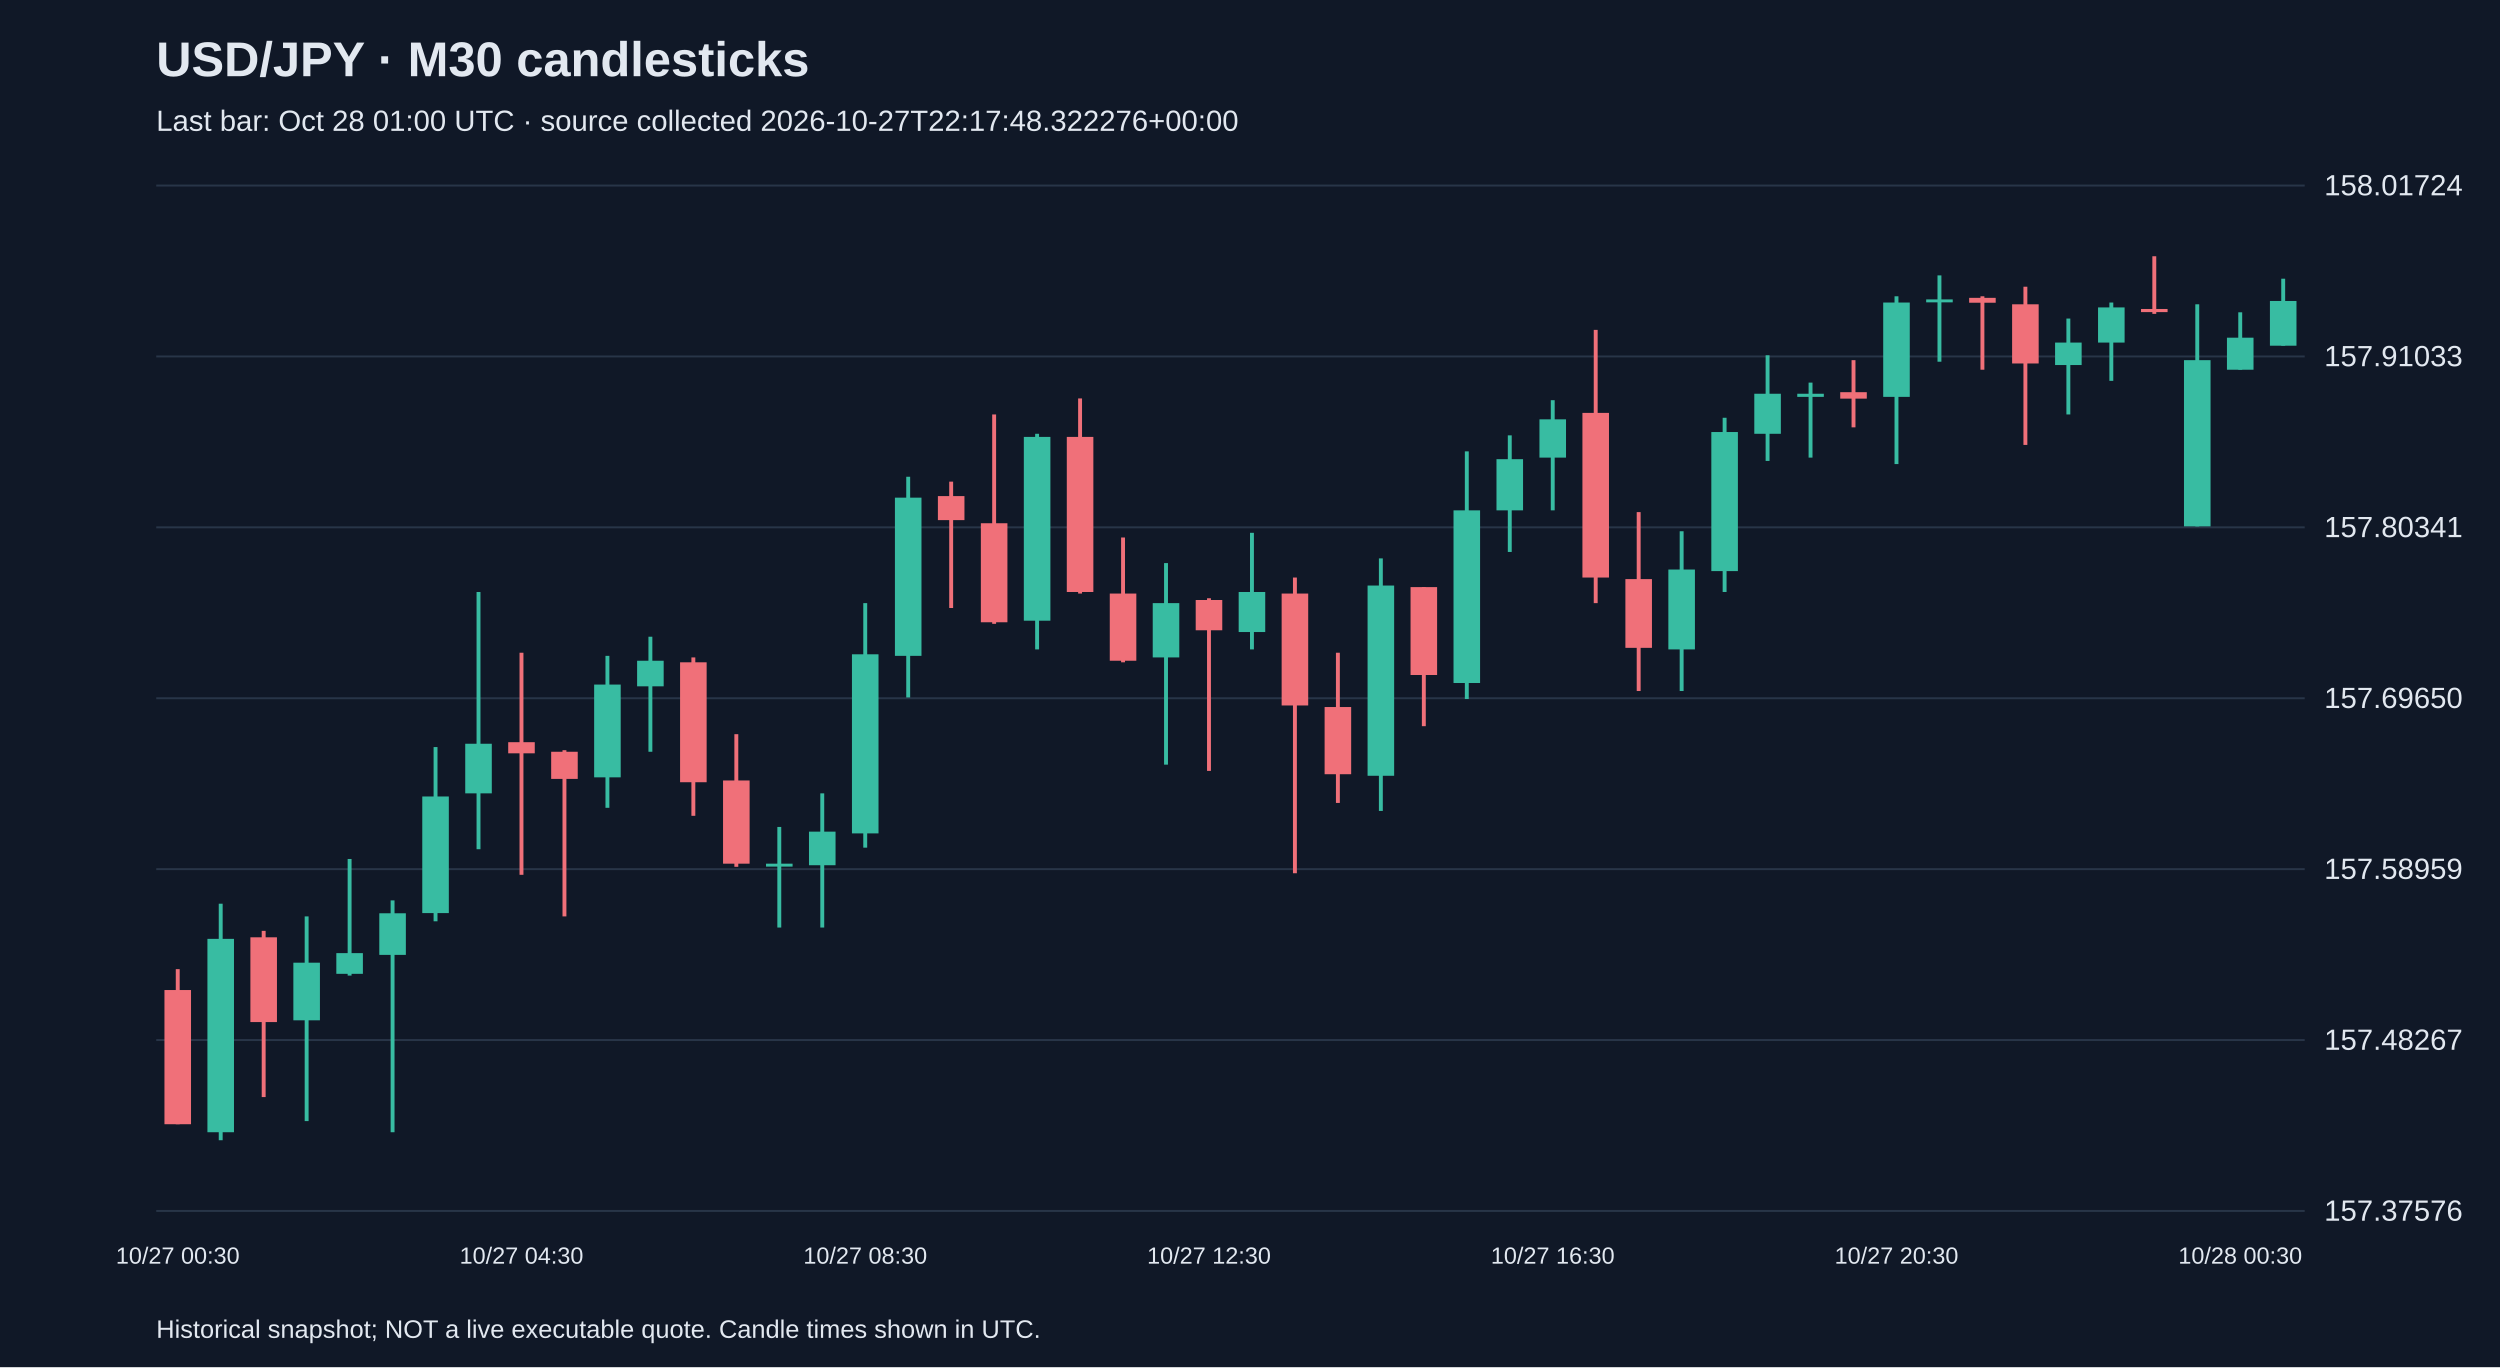
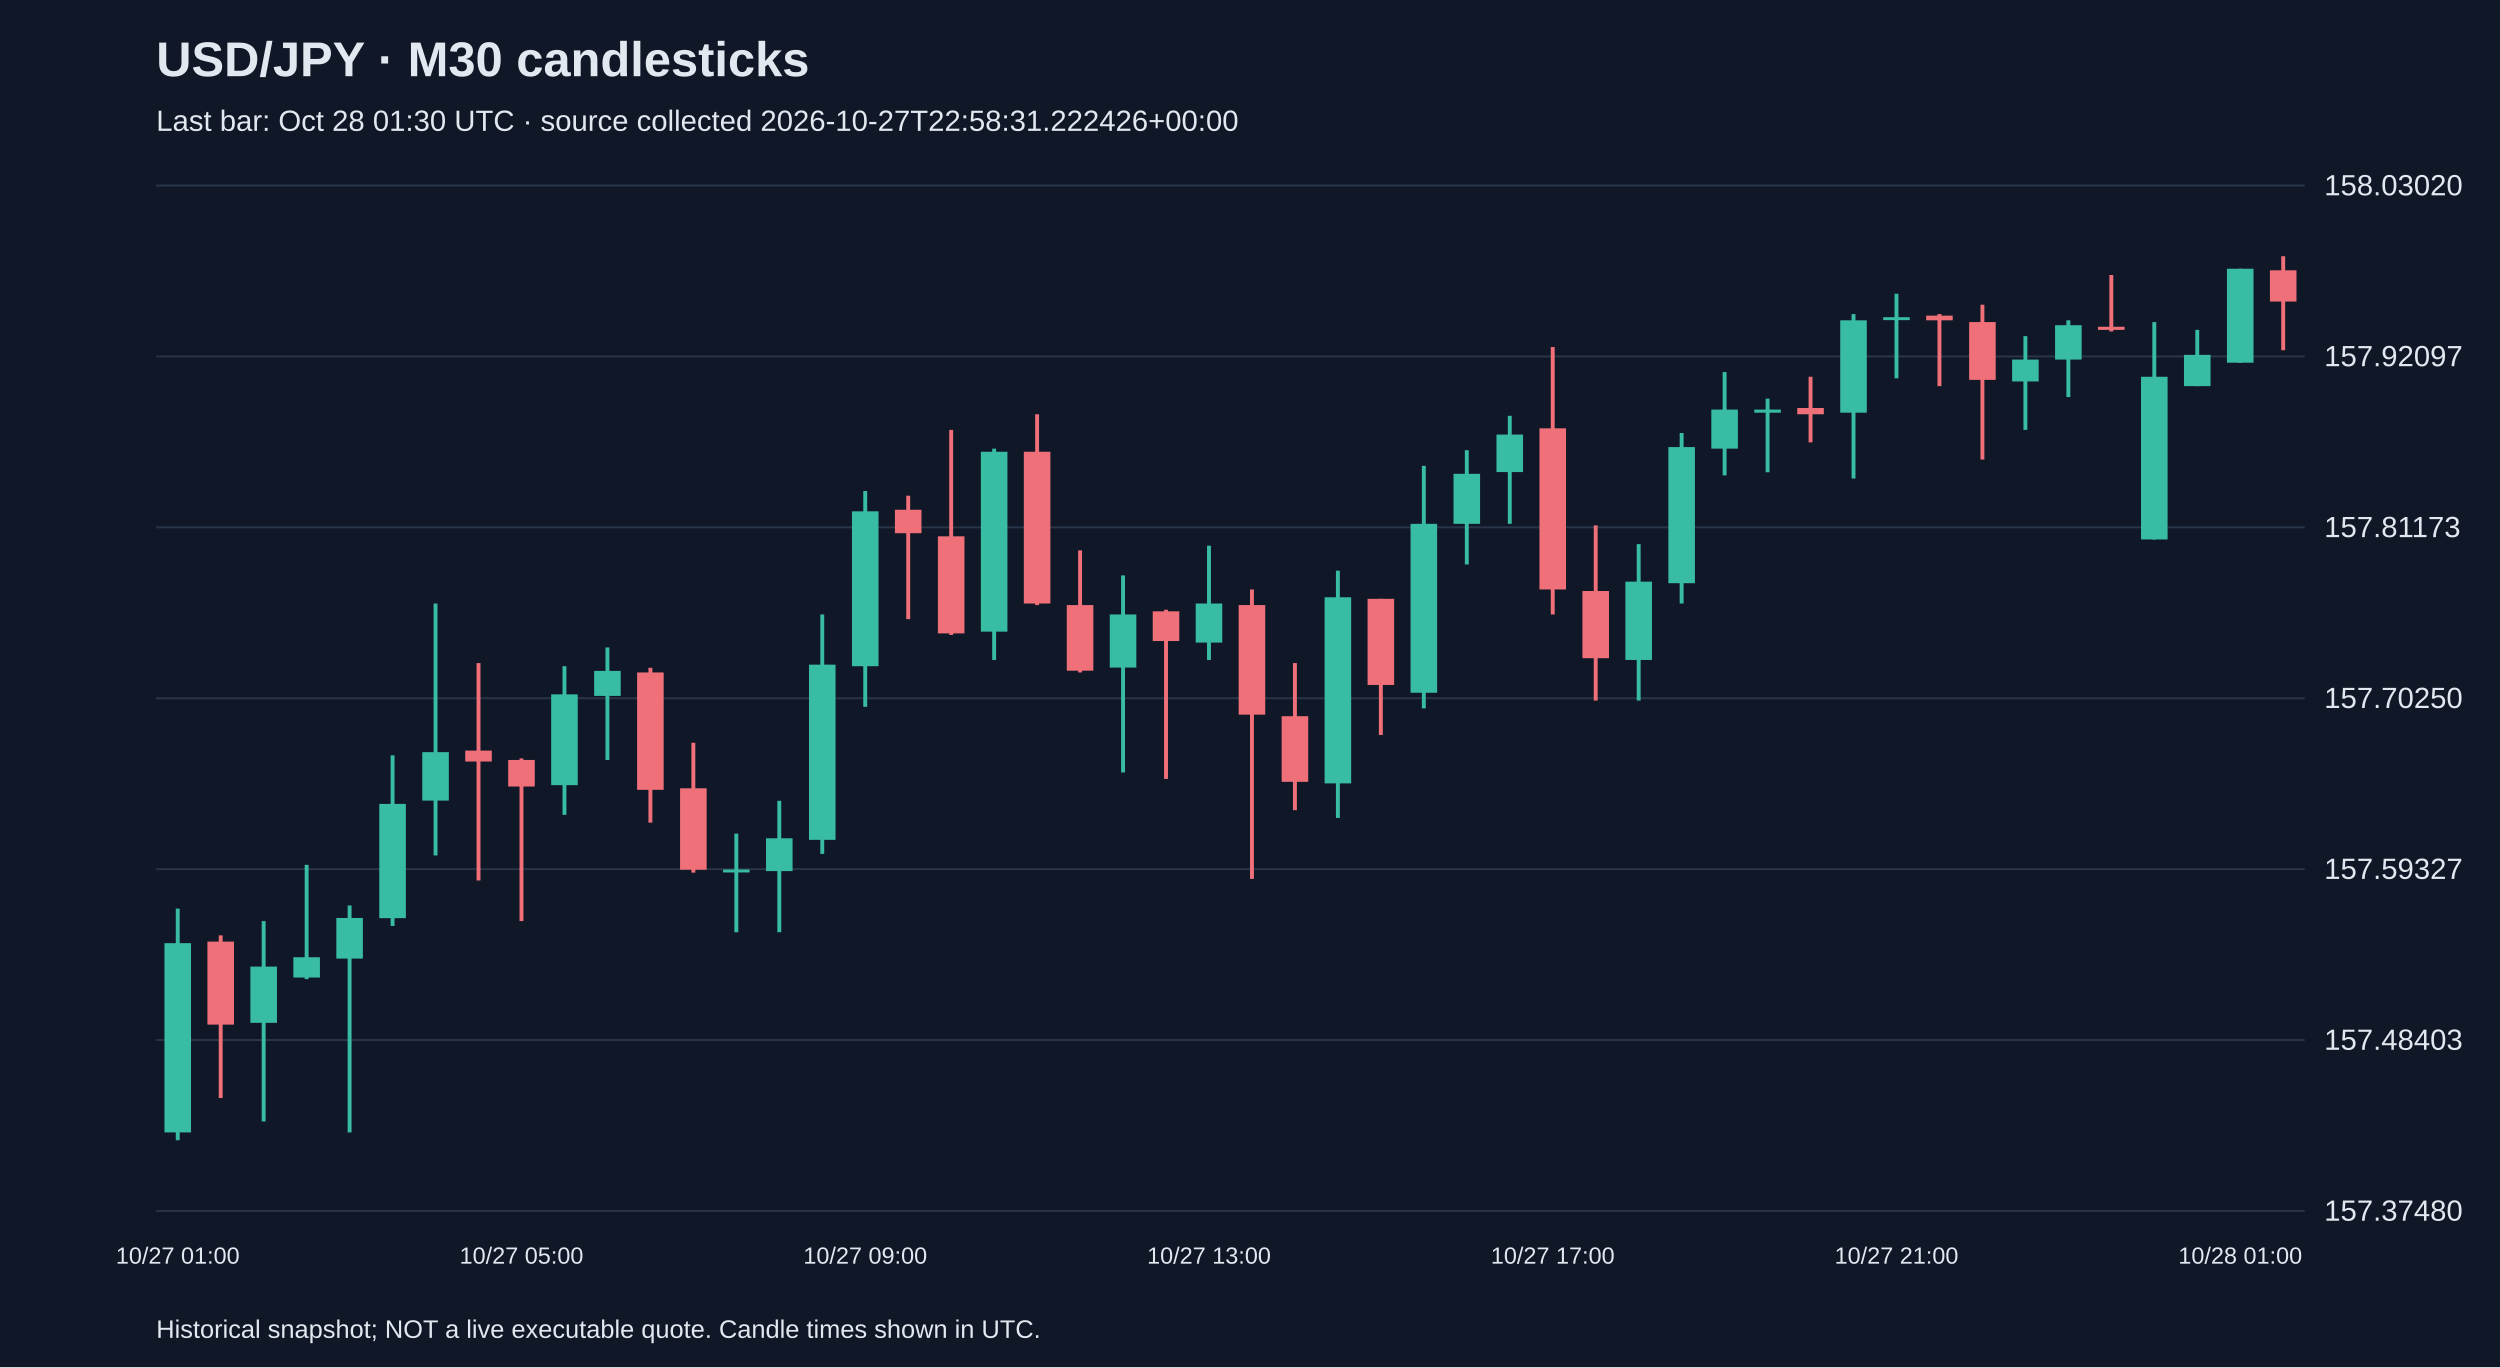
<svg xmlns="http://www.w3.org/2000/svg" viewBox="0 0 1280 700">
  <rect width="100%" height="100%" fill="#101827" />
  <style>text{font-family:Arial,sans-serif;fill:#e2e8f0}</style>
  <text x="80" y="39" font-size="25" font-weight="bold">USD/JPY · M30 candlesticks</text>
-   <text x="80" y="67" font-size="15" fill="#a6b1c5">Last bar: Oct 28 01:00 UTC · source collected 2026-10-27T22:17:48.322276+00:00</text>
+   <text x="80" y="67" font-size="15" fill="#a6b1c5">Last bar: Oct 28 01:30 UTC · source collected 2026-10-27T22:58:31.222426+00:00</text>
  <line x1="80" y1="620.0" x2="1180" y2="620.0" stroke="#283548" />
-   <text x="1190" y="625.0" font-size="15">157.37576</text>
+   <text x="1190" y="625.0" font-size="15">157.37480</text>
  <line x1="80" y1="532.5" x2="1180" y2="532.5" stroke="#283548" />
-   <text x="1190" y="537.5" font-size="15">157.48267</text>
+   <text x="1190" y="537.5" font-size="15">157.48403</text>
  <line x1="80" y1="445.0" x2="1180" y2="445.0" stroke="#283548" />
-   <text x="1190" y="450.0" font-size="15">157.58959</text>
+   <text x="1190" y="450.0" font-size="15">157.59327</text>
  <line x1="80" y1="357.5" x2="1180" y2="357.5" stroke="#283548" />
-   <text x="1190" y="362.5" font-size="15">157.69650</text>
+   <text x="1190" y="362.5" font-size="15">157.70250</text>
  <line x1="80" y1="270.0" x2="1180" y2="270.0" stroke="#283548" />
-   <text x="1190" y="275.0" font-size="15">157.80341</text>
+   <text x="1190" y="275.0" font-size="15">157.81173</text>
  <line x1="80" y1="182.5" x2="1180" y2="182.5" stroke="#283548" />
-   <text x="1190" y="187.5" font-size="15">157.91033</text>
+   <text x="1190" y="187.5" font-size="15">157.92097</text>
  <line x1="80" y1="95.0" x2="1180" y2="95.0" stroke="#283548" />
-   <text x="1190" y="100.0" font-size="15">158.01724</text>
-   <line x1="91.0" y1="496.2" x2="91.0" y2="575.6" stroke="#f07079" stroke-width="2" />
-   <rect x="84.2" y="506.9" width="13.6" height="68.7" fill="#f07079" />
-   <text x="91.0" y="647" text-anchor="middle" font-size="12">10/27 00:30</text>
-   <line x1="113.0" y1="462.7" x2="113.0" y2="583.8" stroke="#38bca2" stroke-width="2" />
-   <rect x="106.2" y="480.7" width="13.6" height="99.0" fill="#38bca2" />
-   <line x1="135.0" y1="476.6" x2="135.0" y2="561.7" stroke="#f07079" stroke-width="2" />
-   <rect x="128.2" y="479.9" width="13.6" height="43.4" fill="#f07079" />
-   <line x1="157.0" y1="469.2" x2="157.0" y2="574.0" stroke="#38bca2" stroke-width="2" />
-   <rect x="150.2" y="492.9" width="13.6" height="29.5" fill="#38bca2" />
-   <line x1="179.0" y1="439.8" x2="179.0" y2="499.5" stroke="#38bca2" stroke-width="2" />
-   <rect x="172.2" y="488.0" width="13.6" height="10.6" fill="#38bca2" />
-   <line x1="201.0" y1="461.0" x2="201.0" y2="579.7" stroke="#38bca2" stroke-width="2" />
-   <rect x="194.2" y="467.6" width="13.6" height="21.3" fill="#38bca2" />
-   <line x1="223.0" y1="382.5" x2="223.0" y2="471.7" stroke="#38bca2" stroke-width="2" />
-   <rect x="216.2" y="407.8" width="13.6" height="59.7" fill="#38bca2" />
-   <line x1="245.0" y1="303.1" x2="245.0" y2="434.8" stroke="#38bca2" stroke-width="2" />
-   <rect x="238.2" y="380.8" width="13.6" height="25.4" fill="#38bca2" />
-   <line x1="267.0" y1="334.2" x2="267.0" y2="447.9" stroke="#f07079" stroke-width="2" />
-   <rect x="260.2" y="380.0" width="13.6" height="5.7" fill="#f07079" />
-   <text x="267.0" y="647" text-anchor="middle" font-size="12">10/27 04:30</text>
-   <line x1="289.0" y1="384.1" x2="289.0" y2="469.2" stroke="#f07079" stroke-width="2" />
-   <rect x="282.2" y="384.9" width="13.6" height="13.9" fill="#f07079" />
-   <line x1="311.0" y1="335.8" x2="311.0" y2="413.6" stroke="#38bca2" stroke-width="2" />
-   <rect x="304.2" y="350.5" width="13.6" height="47.5" fill="#38bca2" />
-   <line x1="333.0" y1="326.0" x2="333.0" y2="384.9" stroke="#38bca2" stroke-width="2" />
-   <rect x="326.2" y="338.3" width="13.6" height="13.1" fill="#38bca2" />
-   <line x1="355.0" y1="336.6" x2="355.0" y2="417.7" stroke="#f07079" stroke-width="2" />
-   <rect x="348.2" y="339.1" width="13.6" height="61.4" fill="#f07079" />
-   <line x1="377.0" y1="375.9" x2="377.0" y2="443.8" stroke="#f07079" stroke-width="2" />
-   <rect x="370.2" y="399.6" width="13.6" height="42.6" fill="#f07079" />
-   <line x1="399.0" y1="423.4" x2="399.0" y2="474.9" stroke="#38bca2" stroke-width="2" />
-   <rect x="392.2" y="442.2" width="13.6" height="1.5" fill="#38bca2" />
-   <line x1="421.0" y1="406.2" x2="421.0" y2="474.9" stroke="#38bca2" stroke-width="2" />
-   <rect x="414.2" y="425.8" width="13.6" height="17.2" fill="#38bca2" />
-   <line x1="443.0" y1="308.8" x2="443.0" y2="434.0" stroke="#38bca2" stroke-width="2" />
-   <rect x="436.2" y="335.0" width="13.6" height="91.7" fill="#38bca2" />
-   <text x="443.0" y="647" text-anchor="middle" font-size="12">10/27 08:30</text>
-   <line x1="465.0" y1="244.1" x2="465.0" y2="357.1" stroke="#38bca2" stroke-width="2" />
-   <rect x="458.2" y="254.8" width="13.6" height="81.0" fill="#38bca2" />
-   <line x1="487.0" y1="246.6" x2="487.0" y2="311.3" stroke="#f07079" stroke-width="2" />
-   <rect x="480.2" y="254.0" width="13.6" height="12.3" fill="#f07079" />
-   <line x1="509.0" y1="212.2" x2="509.0" y2="319.4" stroke="#f07079" stroke-width="2" />
-   <rect x="502.2" y="267.9" width="13.6" height="50.7" fill="#f07079" />
-   <line x1="531.0" y1="222.1" x2="531.0" y2="332.5" stroke="#38bca2" stroke-width="2" />
-   <rect x="524.2" y="223.7" width="13.6" height="94.1" fill="#38bca2" />
-   <line x1="553.0" y1="204.0" x2="553.0" y2="303.9" stroke="#f07079" stroke-width="2" />
-   <rect x="546.2" y="223.7" width="13.6" height="79.4" fill="#f07079" />
-   <line x1="575.0" y1="275.2" x2="575.0" y2="339.1" stroke="#f07079" stroke-width="2" />
-   <rect x="568.2" y="303.9" width="13.6" height="34.4" fill="#f07079" />
-   <line x1="597.0" y1="288.3" x2="597.0" y2="391.5" stroke="#38bca2" stroke-width="2" />
-   <rect x="590.2" y="308.8" width="13.6" height="27.8" fill="#38bca2" />
-   <line x1="619.0" y1="306.3" x2="619.0" y2="394.7" stroke="#f07079" stroke-width="2" />
-   <rect x="612.2" y="307.2" width="13.6" height="15.5" fill="#f07079" />
-   <text x="619.0" y="647" text-anchor="middle" font-size="12">10/27 12:30</text>
-   <line x1="641.0" y1="272.8" x2="641.0" y2="332.5" stroke="#38bca2" stroke-width="2" />
-   <rect x="634.2" y="303.1" width="13.6" height="20.5" fill="#38bca2" />
-   <line x1="663.0" y1="295.7" x2="663.0" y2="447.1" stroke="#f07079" stroke-width="2" />
-   <rect x="656.2" y="303.9" width="13.6" height="57.3" fill="#f07079" />
-   <line x1="685.0" y1="334.2" x2="685.0" y2="411.1" stroke="#f07079" stroke-width="2" />
-   <rect x="678.2" y="362.0" width="13.6" height="34.4" fill="#f07079" />
-   <line x1="707.0" y1="285.9" x2="707.0" y2="415.2" stroke="#38bca2" stroke-width="2" />
-   <rect x="700.2" y="299.8" width="13.6" height="97.4" fill="#38bca2" />
-   <line x1="729.0" y1="300.6" x2="729.0" y2="371.8" stroke="#f07079" stroke-width="2" />
-   <rect x="722.2" y="300.6" width="13.6" height="45.0" fill="#f07079" />
-   <line x1="751.0" y1="231.1" x2="751.0" y2="357.9" stroke="#38bca2" stroke-width="2" />
-   <rect x="744.2" y="261.3" width="13.6" height="88.4" fill="#38bca2" />
-   <line x1="773.0" y1="222.9" x2="773.0" y2="282.6" stroke="#38bca2" stroke-width="2" />
-   <rect x="766.2" y="235.1" width="13.6" height="26.2" fill="#38bca2" />
-   <line x1="795.0" y1="204.9" x2="795.0" y2="261.3" stroke="#38bca2" stroke-width="2" />
-   <rect x="788.2" y="214.7" width="13.6" height="19.6" fill="#38bca2" />
-   <text x="795.0" y="647" text-anchor="middle" font-size="12">10/27 16:30</text>
-   <line x1="817.0" y1="168.9" x2="817.0" y2="308.8" stroke="#f07079" stroke-width="2" />
-   <rect x="810.2" y="211.4" width="13.6" height="84.3" fill="#f07079" />
-   <line x1="839.0" y1="262.2" x2="839.0" y2="353.8" stroke="#f07079" stroke-width="2" />
-   <rect x="832.2" y="296.5" width="13.6" height="35.2" fill="#f07079" />
-   <line x1="861.0" y1="272.0" x2="861.0" y2="353.8" stroke="#38bca2" stroke-width="2" />
-   <rect x="854.2" y="291.6" width="13.6" height="40.9" fill="#38bca2" />
-   <line x1="883.0" y1="213.9" x2="883.0" y2="303.1" stroke="#38bca2" stroke-width="2" />
-   <rect x="876.2" y="221.2" width="13.6" height="71.2" fill="#38bca2" />
-   <line x1="905.0" y1="181.9" x2="905.0" y2="236.0" stroke="#38bca2" stroke-width="2" />
-   <rect x="898.2" y="201.6" width="13.6" height="20.5" fill="#38bca2" />
-   <line x1="927.0" y1="195.9" x2="927.0" y2="234.3" stroke="#38bca2" stroke-width="2" />
-   <rect x="920.2" y="201.6" width="13.6" height="1.6" fill="#38bca2" />
-   <line x1="949.0" y1="184.4" x2="949.0" y2="218.8" stroke="#f07079" stroke-width="2" />
-   <rect x="942.2" y="200.8" width="13.6" height="3.3" fill="#f07079" />
-   <line x1="971.0" y1="151.7" x2="971.0" y2="237.6" stroke="#38bca2" stroke-width="2" />
-   <rect x="964.2" y="154.9" width="13.6" height="48.3" fill="#38bca2" />
-   <text x="971.0" y="647" text-anchor="middle" font-size="12">10/27 20:30</text>
-   <line x1="993.0" y1="141.0" x2="993.0" y2="185.2" stroke="#38bca2" stroke-width="2" />
-   <rect x="986.2" y="153.3" width="13.6" height="1.5" fill="#38bca2" />
-   <line x1="1015.0" y1="151.7" x2="1015.0" y2="189.3" stroke="#f07079" stroke-width="2" />
-   <rect x="1008.2" y="152.5" width="13.6" height="2.5" fill="#f07079" />
-   <line x1="1037.0" y1="146.8" x2="1037.0" y2="227.8" stroke="#f07079" stroke-width="2" />
-   <rect x="1030.2" y="155.8" width="13.6" height="30.3" fill="#f07079" />
-   <line x1="1059.0" y1="163.1" x2="1059.0" y2="212.2" stroke="#38bca2" stroke-width="2" />
-   <rect x="1052.2" y="175.4" width="13.6" height="11.5" fill="#38bca2" />
-   <line x1="1081.0" y1="154.9" x2="1081.0" y2="195.0" stroke="#38bca2" stroke-width="2" />
-   <rect x="1074.2" y="157.4" width="13.6" height="18.0" fill="#38bca2" />
-   <line x1="1103.0" y1="131.2" x2="1103.0" y2="160.7" stroke="#f07079" stroke-width="2" />
-   <rect x="1096.2" y="158.2" width="13.6" height="1.6" fill="#f07079" />
-   <line x1="1125.0" y1="155.8" x2="1125.0" y2="269.5" stroke="#38bca2" stroke-width="2" />
-   <rect x="1118.2" y="184.4" width="13.6" height="85.1" fill="#38bca2" />
-   <line x1="1147.0" y1="159.9" x2="1147.0" y2="189.3" stroke="#38bca2" stroke-width="2" />
-   <rect x="1140.2" y="172.9" width="13.6" height="16.4" fill="#38bca2" />
-   <text x="1147.0" y="647" text-anchor="middle" font-size="12">10/28 00:30</text>
-   <line x1="1169.0" y1="142.7" x2="1169.0" y2="177.0" stroke="#38bca2" stroke-width="2" />
-   <rect x="1162.2" y="154.1" width="13.6" height="22.9" fill="#38bca2" />
+   <text x="1190" y="100.0" font-size="15">158.03020</text>
+   <line x1="91.0" y1="465.2" x2="91.0" y2="583.8" stroke="#38bca2" stroke-width="2" />
+   <rect x="84.2" y="482.9" width="13.6" height="96.9" fill="#38bca2" />
+   <text x="91.0" y="647" text-anchor="middle" font-size="12">10/27 01:00</text>
+   <line x1="113.0" y1="478.9" x2="113.0" y2="562.2" stroke="#f07079" stroke-width="2" />
+   <rect x="106.2" y="482.1" width="13.6" height="42.5" fill="#f07079" />
+   <line x1="135.0" y1="471.6" x2="135.0" y2="574.2" stroke="#38bca2" stroke-width="2" />
+   <rect x="128.2" y="494.9" width="13.6" height="28.8" fill="#38bca2" />
+   <line x1="157.0" y1="442.8" x2="157.0" y2="501.3" stroke="#38bca2" stroke-width="2" />
+   <rect x="150.2" y="490.1" width="13.6" height="10.4" fill="#38bca2" />
+   <line x1="179.0" y1="463.6" x2="179.0" y2="579.8" stroke="#38bca2" stroke-width="2" />
+   <rect x="172.2" y="470.0" width="13.6" height="20.8" fill="#38bca2" />
+   <line x1="201.0" y1="386.7" x2="201.0" y2="474.1" stroke="#38bca2" stroke-width="2" />
+   <rect x="194.2" y="411.6" width="13.6" height="58.5" fill="#38bca2" />
+   <line x1="223.0" y1="309.0" x2="223.0" y2="438.0" stroke="#38bca2" stroke-width="2" />
+   <rect x="216.2" y="385.1" width="13.6" height="24.8" fill="#38bca2" />
+   <line x1="245.0" y1="339.5" x2="245.0" y2="450.8" stroke="#f07079" stroke-width="2" />
+   <rect x="238.2" y="384.3" width="13.6" height="5.6" fill="#f07079" />
+   <line x1="267.0" y1="388.3" x2="267.0" y2="471.6" stroke="#f07079" stroke-width="2" />
+   <rect x="260.2" y="389.1" width="13.6" height="13.6" fill="#f07079" />
+   <text x="267.0" y="647" text-anchor="middle" font-size="12">10/27 05:00</text>
+   <line x1="289.0" y1="341.1" x2="289.0" y2="417.2" stroke="#38bca2" stroke-width="2" />
+   <rect x="282.2" y="355.5" width="13.6" height="46.5" fill="#38bca2" />
+   <line x1="311.0" y1="331.5" x2="311.0" y2="389.1" stroke="#38bca2" stroke-width="2" />
+   <rect x="304.2" y="343.5" width="13.6" height="12.8" fill="#38bca2" />
+   <line x1="333.0" y1="341.9" x2="333.0" y2="421.2" stroke="#f07079" stroke-width="2" />
+   <rect x="326.2" y="344.3" width="13.6" height="60.1" fill="#f07079" />
+   <line x1="355.0" y1="380.3" x2="355.0" y2="446.8" stroke="#f07079" stroke-width="2" />
+   <rect x="348.2" y="403.6" width="13.6" height="41.7" fill="#f07079" />
+   <line x1="377.0" y1="426.8" x2="377.0" y2="477.3" stroke="#38bca2" stroke-width="2" />
+   <rect x="370.2" y="445.2" width="13.6" height="1.5" fill="#38bca2" />
+   <line x1="399.0" y1="410.0" x2="399.0" y2="477.3" stroke="#38bca2" stroke-width="2" />
+   <rect x="392.2" y="429.2" width="13.6" height="16.8" fill="#38bca2" />
+   <line x1="421.0" y1="314.6" x2="421.0" y2="437.2" stroke="#38bca2" stroke-width="2" />
+   <rect x="414.2" y="340.3" width="13.6" height="89.7" fill="#38bca2" />
+   <line x1="443.0" y1="251.4" x2="443.0" y2="361.9" stroke="#38bca2" stroke-width="2" />
+   <rect x="436.2" y="261.8" width="13.6" height="79.3" fill="#38bca2" />
+   <text x="443.0" y="647" text-anchor="middle" font-size="12">10/27 09:00</text>
+   <line x1="465.0" y1="253.8" x2="465.0" y2="317.0" stroke="#f07079" stroke-width="2" />
+   <rect x="458.2" y="261.0" width="13.6" height="12.0" fill="#f07079" />
+   <line x1="487.0" y1="220.1" x2="487.0" y2="325.1" stroke="#f07079" stroke-width="2" />
+   <rect x="480.2" y="274.6" width="13.6" height="49.7" fill="#f07079" />
+   <line x1="509.0" y1="229.7" x2="509.0" y2="337.9" stroke="#38bca2" stroke-width="2" />
+   <rect x="502.2" y="231.3" width="13.6" height="92.1" fill="#38bca2" />
+   <line x1="531.0" y1="212.1" x2="531.0" y2="309.8" stroke="#f07079" stroke-width="2" />
+   <rect x="524.2" y="231.3" width="13.6" height="77.7" fill="#f07079" />
+   <line x1="553.0" y1="281.8" x2="553.0" y2="344.3" stroke="#f07079" stroke-width="2" />
+   <rect x="546.2" y="309.8" width="13.6" height="33.6" fill="#f07079" />
+   <line x1="575.0" y1="294.6" x2="575.0" y2="395.5" stroke="#38bca2" stroke-width="2" />
+   <rect x="568.2" y="314.6" width="13.6" height="27.2" fill="#38bca2" />
+   <line x1="597.0" y1="312.2" x2="597.0" y2="398.8" stroke="#f07079" stroke-width="2" />
+   <rect x="590.2" y="313.0" width="13.6" height="15.2" fill="#f07079" />
+   <line x1="619.0" y1="279.4" x2="619.0" y2="337.9" stroke="#38bca2" stroke-width="2" />
+   <rect x="612.2" y="309.0" width="13.6" height="20.0" fill="#38bca2" />
+   <text x="619.0" y="647" text-anchor="middle" font-size="12">10/27 13:00</text>
+   <line x1="641.0" y1="301.8" x2="641.0" y2="450.0" stroke="#f07079" stroke-width="2" />
+   <rect x="634.2" y="309.8" width="13.6" height="56.1" fill="#f07079" />
+   <line x1="663.0" y1="339.5" x2="663.0" y2="414.8" stroke="#f07079" stroke-width="2" />
+   <rect x="656.2" y="366.7" width="13.6" height="33.6" fill="#f07079" />
+   <line x1="685.0" y1="292.2" x2="685.0" y2="418.8" stroke="#38bca2" stroke-width="2" />
+   <rect x="678.2" y="305.8" width="13.6" height="95.3" fill="#38bca2" />
+   <line x1="707.0" y1="306.6" x2="707.0" y2="376.3" stroke="#f07079" stroke-width="2" />
+   <rect x="700.2" y="306.6" width="13.6" height="44.1" fill="#f07079" />
+   <line x1="729.0" y1="238.5" x2="729.0" y2="362.7" stroke="#38bca2" stroke-width="2" />
+   <rect x="722.2" y="268.2" width="13.6" height="86.5" fill="#38bca2" />
+   <line x1="751.0" y1="230.5" x2="751.0" y2="289.0" stroke="#38bca2" stroke-width="2" />
+   <rect x="744.2" y="242.6" width="13.6" height="25.6" fill="#38bca2" />
+   <line x1="773.0" y1="212.9" x2="773.0" y2="268.2" stroke="#38bca2" stroke-width="2" />
+   <rect x="766.2" y="222.5" width="13.6" height="19.2" fill="#38bca2" />
+   <line x1="795.0" y1="177.7" x2="795.0" y2="314.6" stroke="#f07079" stroke-width="2" />
+   <rect x="788.2" y="219.3" width="13.6" height="82.5" fill="#f07079" />
+   <text x="795.0" y="647" text-anchor="middle" font-size="12">10/27 17:00</text>
+   <line x1="817.0" y1="269.0" x2="817.0" y2="358.7" stroke="#f07079" stroke-width="2" />
+   <rect x="810.2" y="302.6" width="13.6" height="34.4" fill="#f07079" />
+   <line x1="839.0" y1="278.6" x2="839.0" y2="358.7" stroke="#38bca2" stroke-width="2" />
+   <rect x="832.2" y="297.8" width="13.6" height="40.1" fill="#38bca2" />
+   <line x1="861.0" y1="221.7" x2="861.0" y2="309.0" stroke="#38bca2" stroke-width="2" />
+   <rect x="854.2" y="228.9" width="13.6" height="69.7" fill="#38bca2" />
+   <line x1="883.0" y1="190.5" x2="883.0" y2="243.4" stroke="#38bca2" stroke-width="2" />
+   <rect x="876.2" y="209.7" width="13.6" height="20.0" fill="#38bca2" />
+   <line x1="905.0" y1="204.1" x2="905.0" y2="241.8" stroke="#38bca2" stroke-width="2" />
+   <rect x="898.2" y="209.7" width="13.6" height="1.6" fill="#38bca2" />
+   <line x1="927.0" y1="192.9" x2="927.0" y2="226.5" stroke="#f07079" stroke-width="2" />
+   <rect x="920.2" y="208.9" width="13.6" height="3.2" fill="#f07079" />
+   <line x1="949.0" y1="160.8" x2="949.0" y2="245.0" stroke="#38bca2" stroke-width="2" />
+   <rect x="942.2" y="164.0" width="13.6" height="47.3" fill="#38bca2" />
+   <line x1="971.0" y1="150.4" x2="971.0" y2="193.7" stroke="#38bca2" stroke-width="2" />
+   <rect x="964.2" y="162.4" width="13.6" height="1.5" fill="#38bca2" />
+   <text x="971.0" y="647" text-anchor="middle" font-size="12">10/27 21:00</text>
+   <line x1="993.0" y1="160.8" x2="993.0" y2="197.7" stroke="#f07079" stroke-width="2" />
+   <rect x="986.2" y="161.6" width="13.6" height="2.4" fill="#f07079" />
+   <line x1="1015.0" y1="156.0" x2="1015.0" y2="235.3" stroke="#f07079" stroke-width="2" />
+   <rect x="1008.2" y="164.9" width="13.6" height="29.6" fill="#f07079" />
+   <line x1="1037.0" y1="172.1" x2="1037.0" y2="220.1" stroke="#38bca2" stroke-width="2" />
+   <rect x="1030.2" y="184.1" width="13.6" height="11.2" fill="#38bca2" />
+   <line x1="1059.0" y1="164.0" x2="1059.0" y2="203.3" stroke="#38bca2" stroke-width="2" />
+   <rect x="1052.2" y="166.5" width="13.6" height="17.6" fill="#38bca2" />
+   <line x1="1081.0" y1="140.8" x2="1081.0" y2="169.7" stroke="#f07079" stroke-width="2" />
+   <rect x="1074.2" y="167.3" width="13.6" height="1.6" fill="#f07079" />
+   <line x1="1103.0" y1="164.9" x2="1103.0" y2="276.2" stroke="#38bca2" stroke-width="2" />
+   <rect x="1096.2" y="192.9" width="13.6" height="83.3" fill="#38bca2" />
+   <line x1="1125.0" y1="168.9" x2="1125.0" y2="197.7" stroke="#38bca2" stroke-width="2" />
+   <rect x="1118.2" y="181.7" width="13.6" height="16.0" fill="#38bca2" />
+   <line x1="1147.0" y1="137.6" x2="1147.0" y2="185.7" stroke="#38bca2" stroke-width="2" />
+   <rect x="1140.2" y="137.6" width="13.6" height="48.1" fill="#38bca2" />
+   <text x="1147.0" y="647" text-anchor="middle" font-size="12">10/28 01:00</text>
+   <line x1="1169.0" y1="131.2" x2="1169.0" y2="179.3" stroke="#f07079" stroke-width="2" />
+   <rect x="1162.2" y="138.4" width="13.6" height="16.0" fill="#f07079" />
  <text x="80" y="685" font-size="13">Historical snapshot; NOT a live executable quote. Candle times shown in UTC.</text>
</svg>
